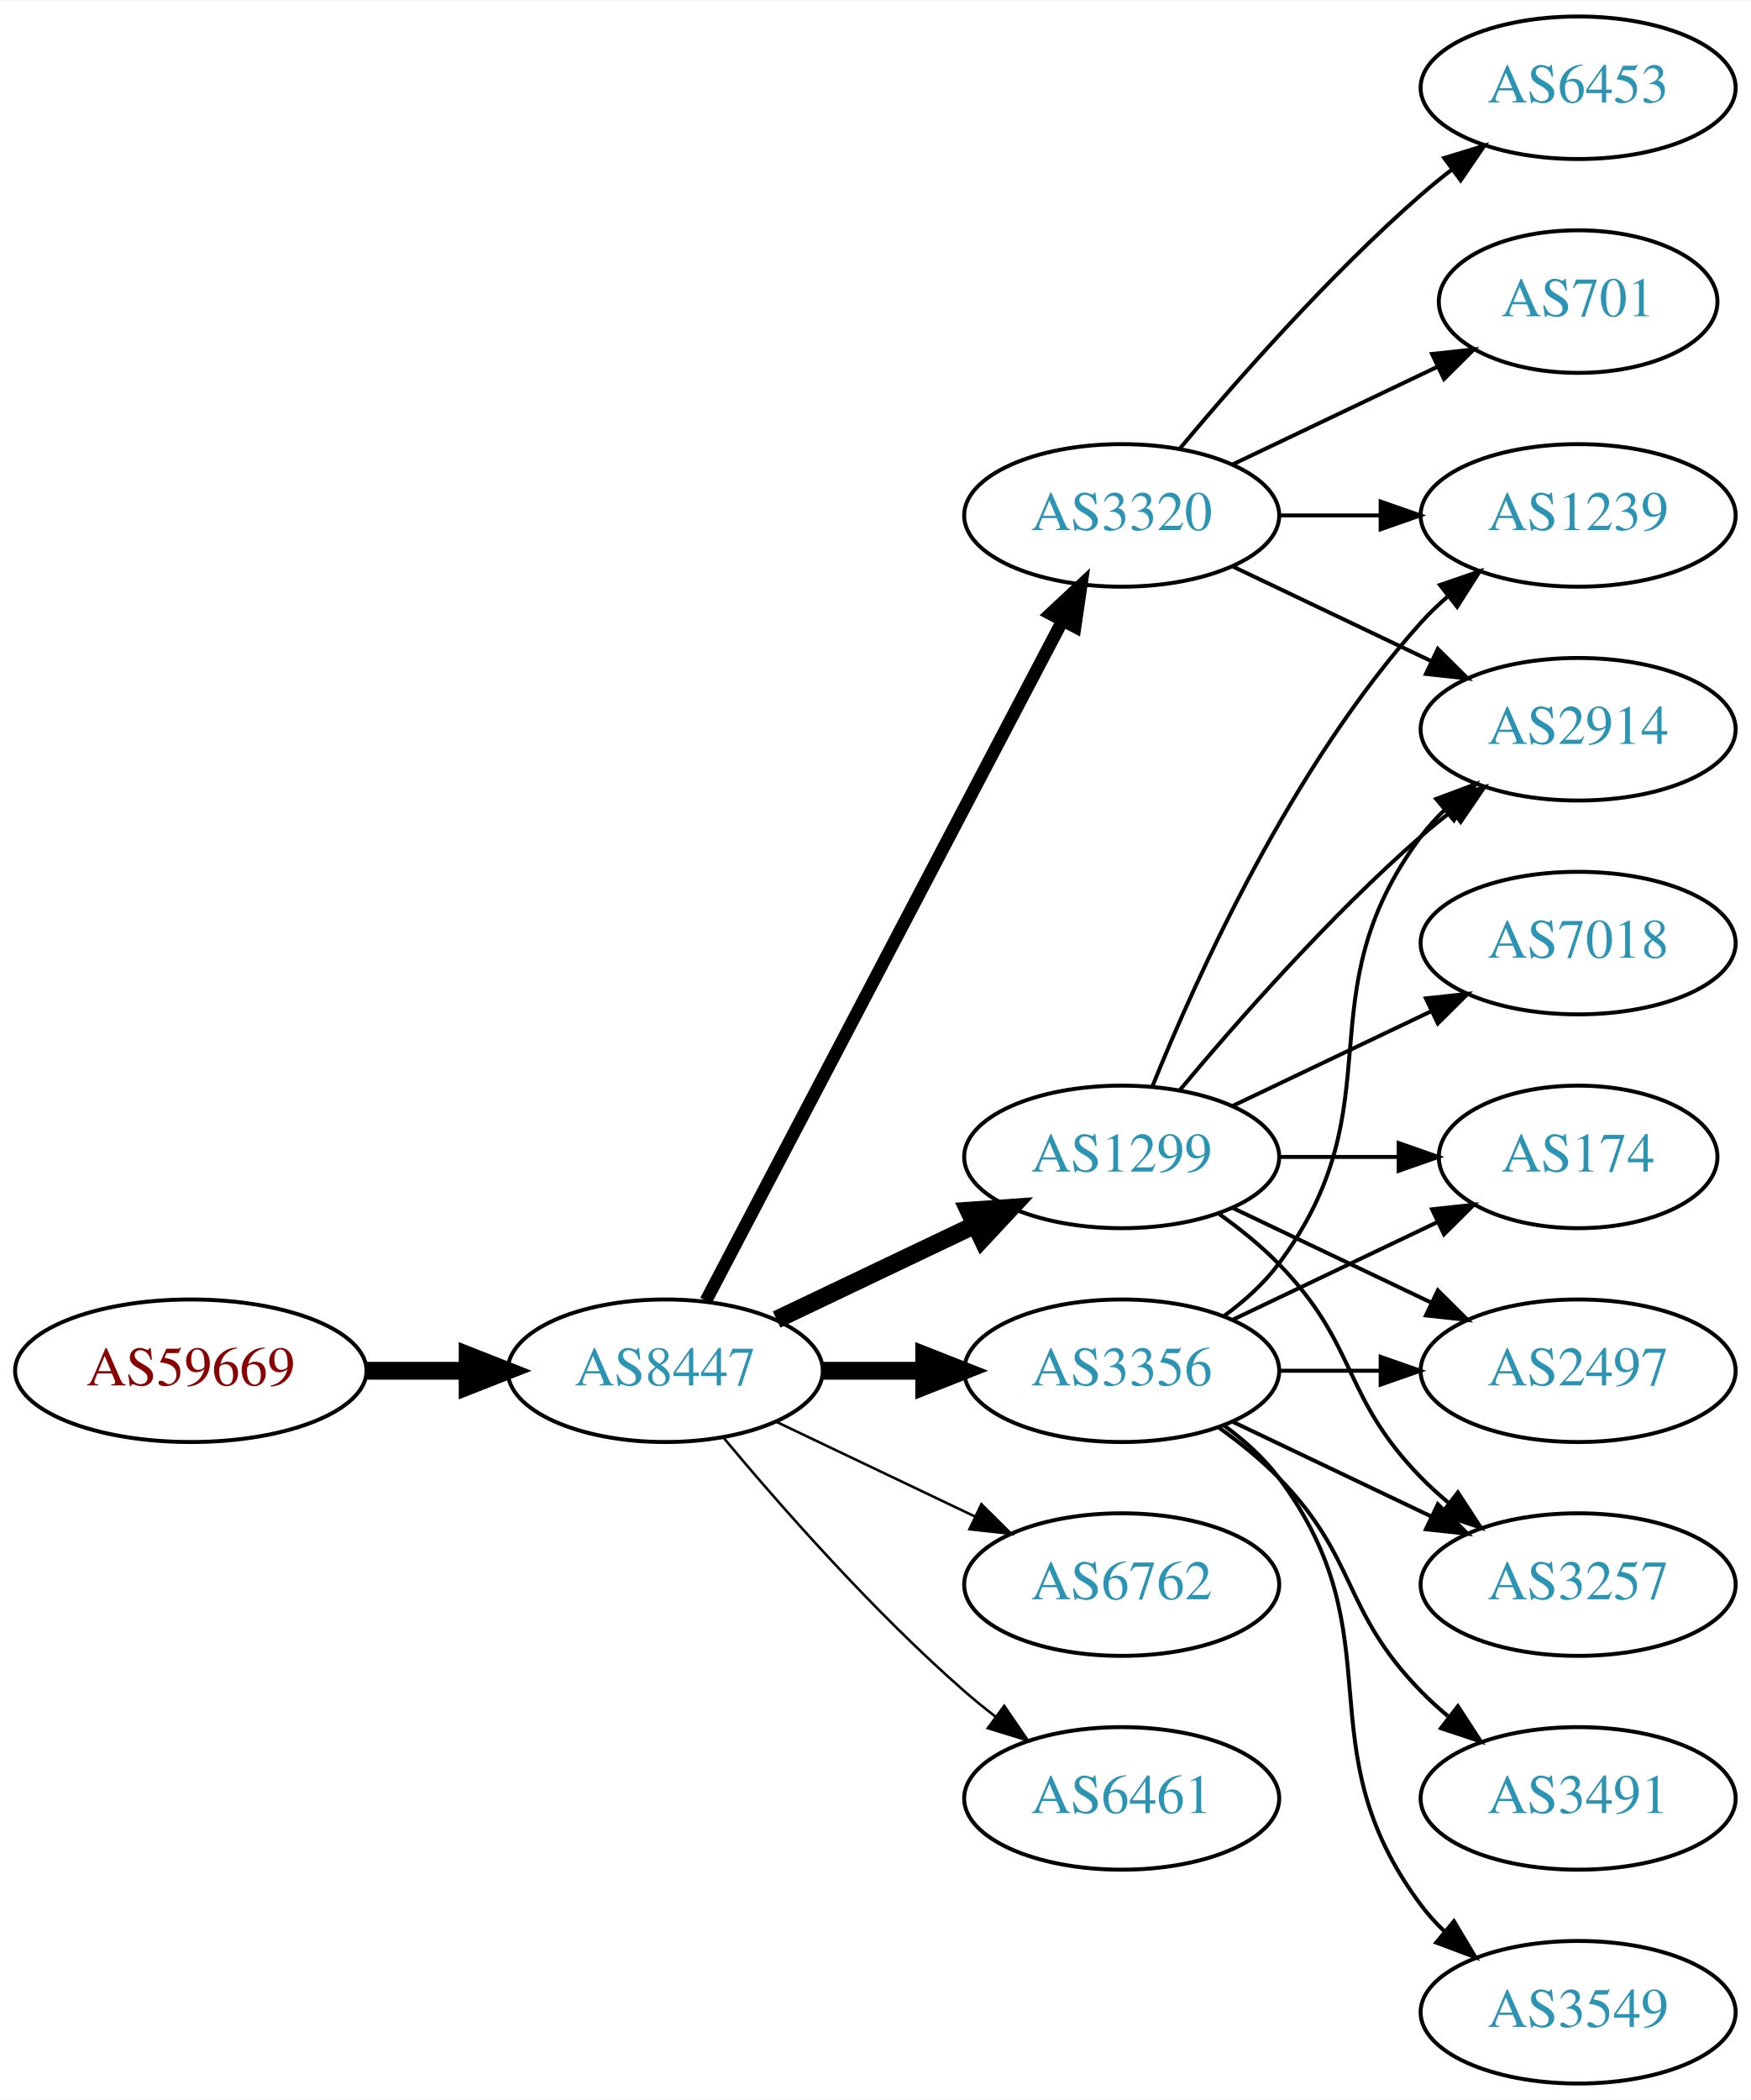
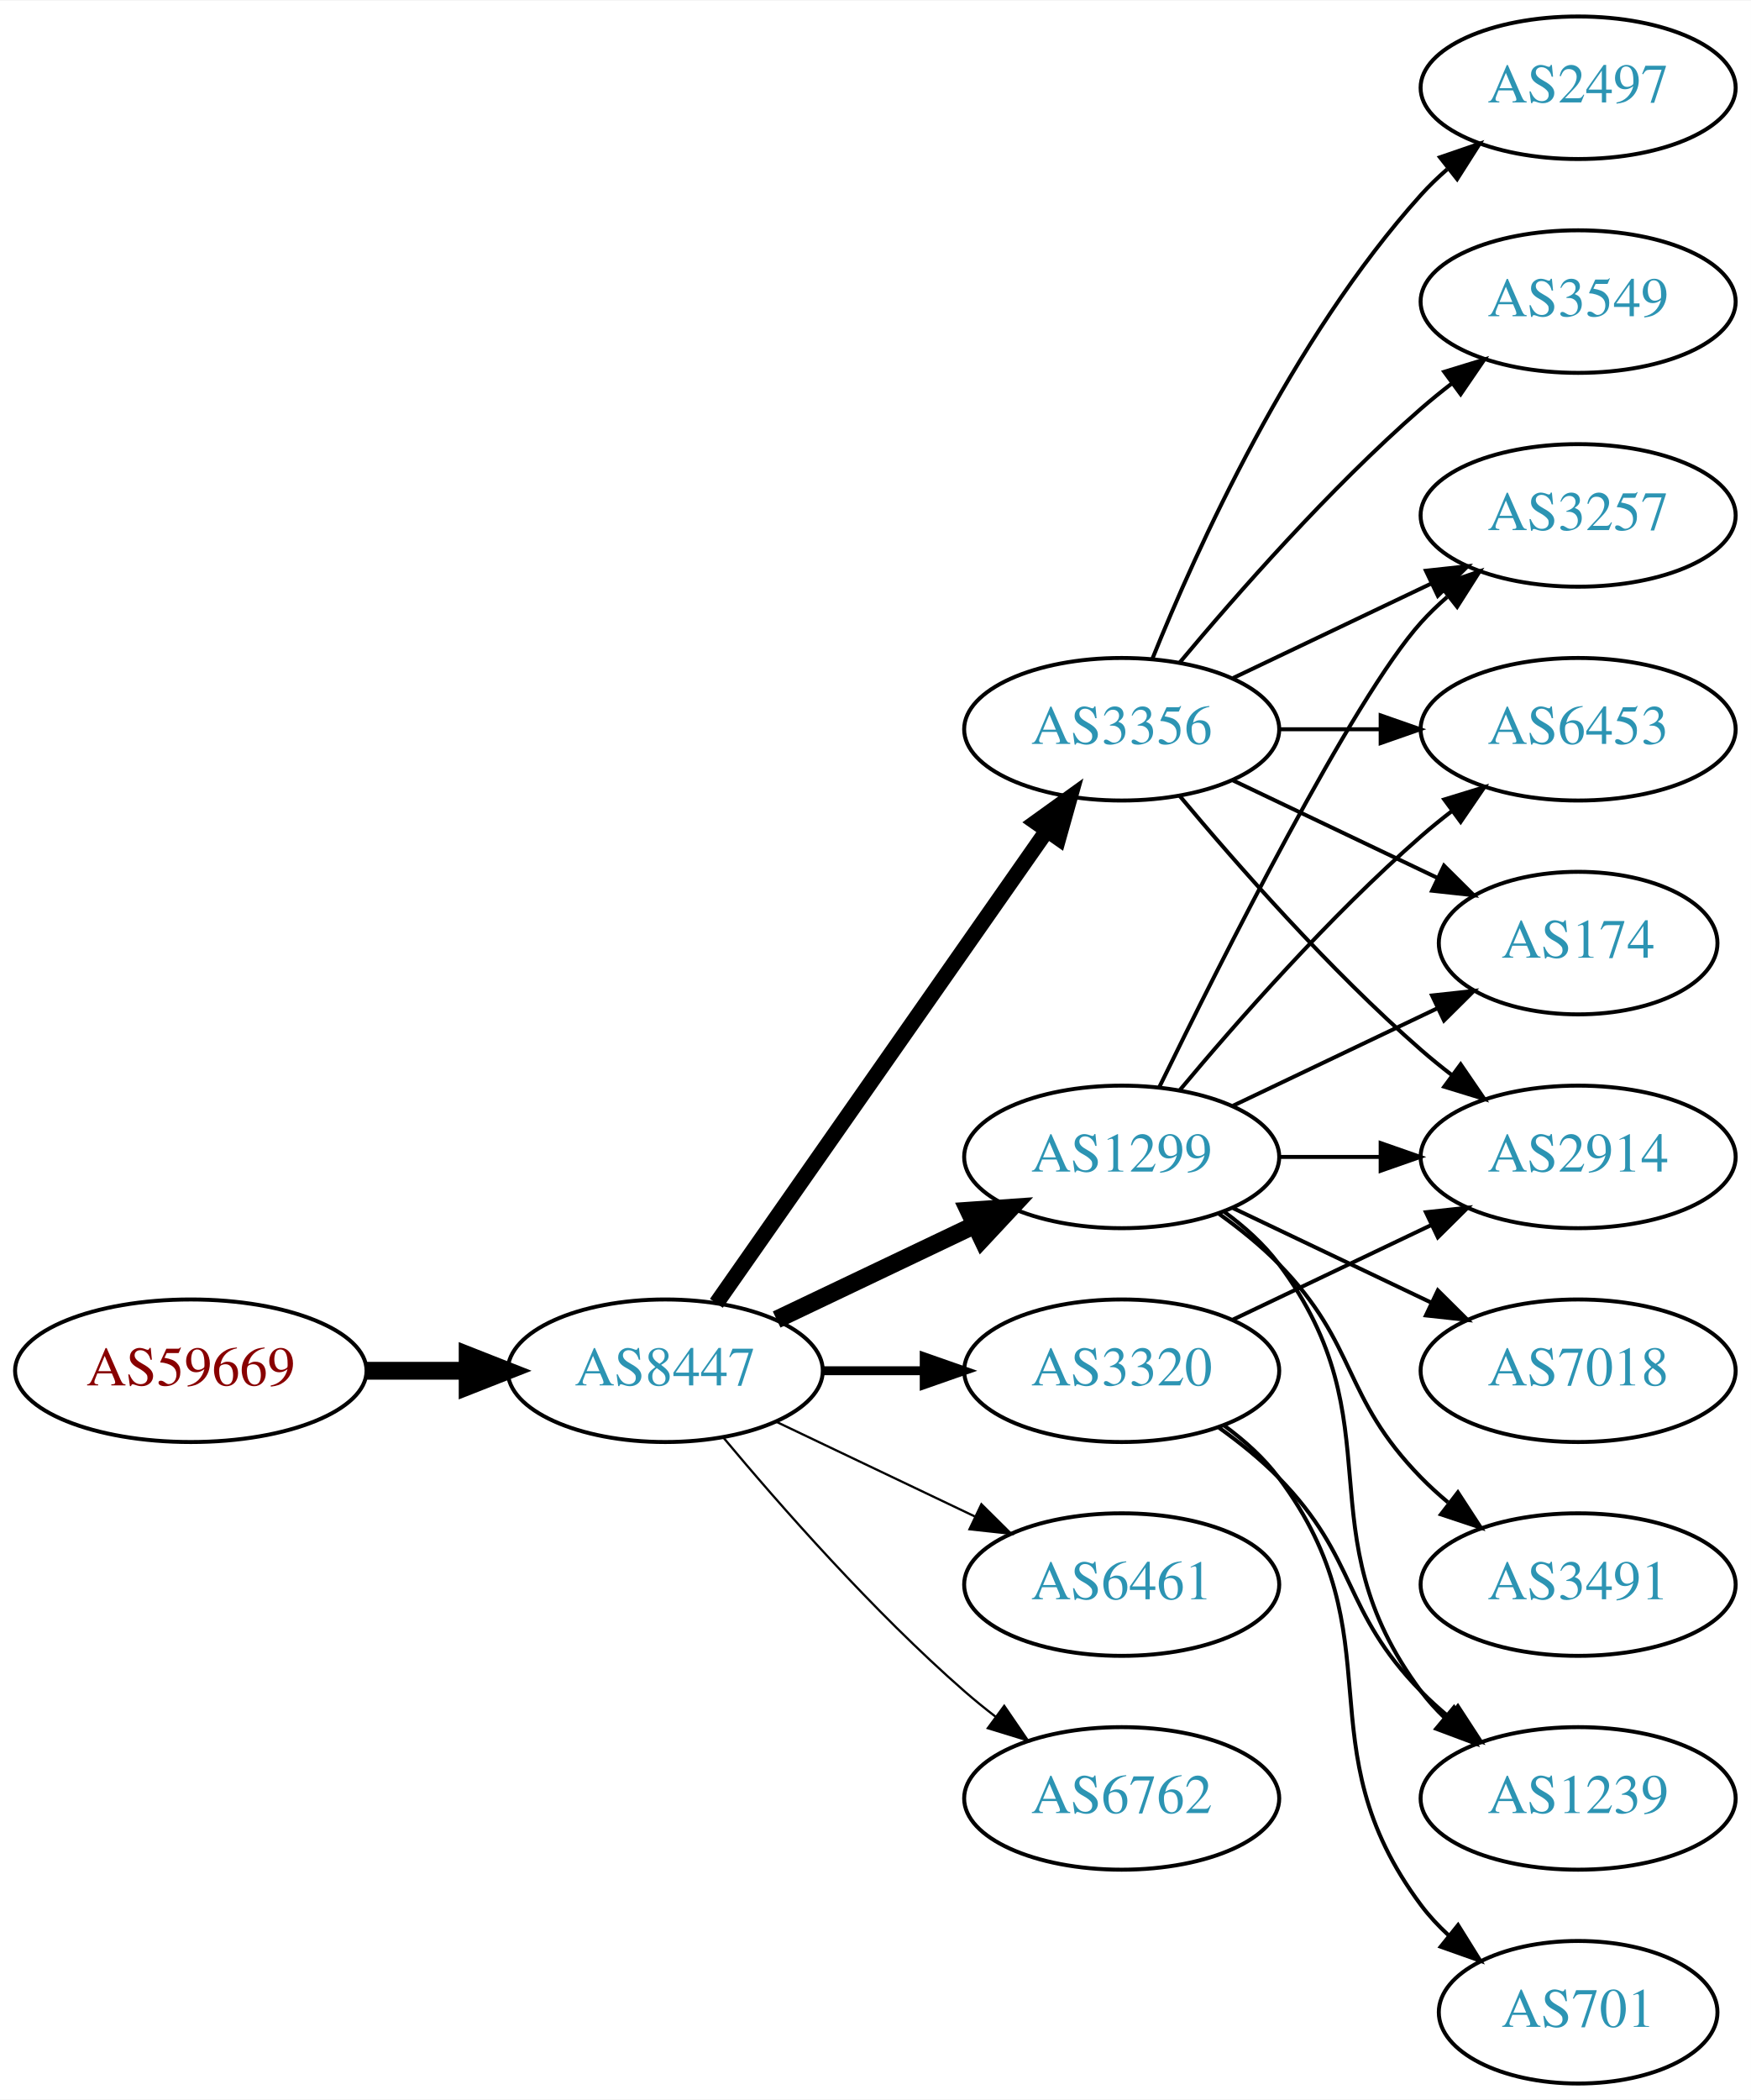
<svg xmlns="http://www.w3.org/2000/svg" xmlns:xlink="http://www.w3.org/1999/xlink" width="442pt" height="530pt" viewBox="0.00 0.00 442.27 530.00">
  <g id="graph0" class="graph" transform="scale(1 1) rotate(0) translate(4 526)">
    <polygon fill="white" stroke="none" points="-4,4 -4,-526 438.271,-526 438.271,4 -4,4" />
    <g id="node1" class="node">
      <g id="a_node1">
        <a xlink:href="/asn/59669" xlink:title="AS59669 ~ TSG Tourismus Salzburg GmbH [AT]">
          <ellipse fill="#ffffff" stroke="black" cx="44.196" cy="-180" rx="44.393" ry="18" />
          <text text-anchor="middle" x="44.196" y="-176.3" font-family="Times,serif" font-size="14.00" fill="#880000">AS59669</text>
        </a>
      </g>
    </g>
    <g id="node2" class="node">
      <g id="a_node2">
        <a xlink:href="/asn/8447" xlink:title="AS8447 ~ A1 Telekom Austria AG [AT]">
          <ellipse fill="#ffffff" stroke="black" cx="164.039" cy="-180" rx="39.794" ry="18" />
          <text text-anchor="middle" x="164.039" y="-176.3" font-family="Times,serif" font-size="14.00" fill="#2c94b3">AS8447</text>
        </a>
      </g>
    </g>
    <g id="edge1" class="edge">
      <path fill="none" stroke="black" stroke-width="4.5" d="M88.407,-180C96.72,-180 105.482,-180 113.965,-180" />
      <polygon fill="black" stroke="black" stroke-width="4.5" points="114.123,-183.938 124.123,-180 114.123,-176.063 114.123,-183.938" />
    </g>
    <g id="node3" class="node">
      <g id="a_node3">
        <a xlink:href="/asn/1299" xlink:title="AS1299 ~ Telia Carrier [EU]">
          <ellipse fill="#ffffff" stroke="black" cx="279.332" cy="-234" rx="39.794" ry="18" />
          <text text-anchor="middle" x="279.332" y="-230.3" font-family="Times,serif" font-size="14.00" fill="#2c94b3">AS1299</text>
        </a>
      </g>
    </g>
    <g id="edge2" class="edge">
      <path fill="none" stroke="black" stroke-width="4.5" d="M192.175,-192.934C207.169,-200.081 225.99,-209.052 242.213,-216.785" />
      <polygon fill="black" stroke="black" stroke-width="4.5" points="240.695,-220.423 251.417,-221.171 244.084,-213.314 240.695,-220.423" />
    </g>
    <g id="node4" class="node">
      <g id="a_node4">
        <a xlink:href="/asn/3356" xlink:title="AS3356 ~ Level 3 Parent, LLC [US]">
-           <ellipse fill="#ffffff" stroke="black" cx="279.332" cy="-180" rx="39.794" ry="18" />
-           <text text-anchor="middle" x="279.332" y="-176.3" font-family="Times,serif" font-size="14.00" fill="#2c94b3">AS3356</text>
+           <ellipse fill="#ffffff" stroke="black" cx="279.332" cy="-342" rx="39.794" ry="18" />
+           <text text-anchor="middle" x="279.332" y="-338.3" font-family="Times,serif" font-size="14.00" fill="#2c94b3">AS3356</text>
        </a>
      </g>
    </g>
    <g id="edge3" class="edge">
-       <path fill="none" stroke="black" stroke-width="4.5" d="M203.711,-180C211.914,-180 220.678,-180 229.21,-180" />
-       <polygon fill="black" stroke="black" stroke-width="4.5" points="229.449,-183.938 239.449,-180 229.449,-176.063 229.449,-183.938" />
+       <path fill="none" stroke="black" stroke-width="3.938" d="M176.949,-197.031C196.871,-225.517 237.06,-282.985 260.41,-316.374" />
+       <polygon fill="black" stroke="black" stroke-width="3.938" points="257.641,-318.521 266.24,-324.71 263.377,-314.509 257.641,-318.521" />
    </g>
    <g id="node5" class="node">
      <g id="a_node5">
        <a xlink:href="/asn/3320" xlink:title="AS3320 ~ DTAG [DE]">
-           <ellipse fill="#ffffff" stroke="black" cx="279.332" cy="-396" rx="39.794" ry="18" />
-           <text text-anchor="middle" x="279.332" y="-392.3" font-family="Times,serif" font-size="14.00" fill="#2c94b3">AS3320</text>
+           <ellipse fill="#ffffff" stroke="black" cx="279.332" cy="-180" rx="39.794" ry="18" />
+           <text text-anchor="middle" x="279.332" y="-176.3" font-family="Times,serif" font-size="14.00" fill="#2c94b3">AS3320</text>
        </a>
      </g>
    </g>
    <g id="edge4" class="edge">
-       <path fill="none" stroke="black" stroke-width="3.214" d="M174.31,-197.676C194.151,-235.505 240.829,-324.499 264.316,-369.278" />
-       <polygon fill="black" stroke="black" stroke-width="3.214" points="261.347,-371.152 269.091,-378.383 267.546,-367.901 261.347,-371.152" />
+       <path fill="none" stroke="black" stroke-width="2.25" d="M203.711,-180C211.914,-180 220.678,-180 229.21,-180" />
+       <polygon fill="black" stroke="black" stroke-width="2.25" points="229.449,-183.5 239.449,-180 229.449,-176.5 229.449,-183.5" />
    </g>
    <g id="node6" class="node">
      <g id="a_node6">
-         <a xlink:href="/asn/6762" xlink:title="AS6762 ~ TELECOM ITALIA SPARKLE S.p.A. [IT]">
+         <a xlink:href="/asn/6461" xlink:title="AS6461 ~ Zayo Bandwidth [US]">
          <ellipse fill="#ffffff" stroke="black" cx="279.332" cy="-126" rx="39.794" ry="18" />
-           <text text-anchor="middle" x="279.332" y="-122.3" font-family="Times,serif" font-size="14.00" fill="#2c94b3">AS6762</text>
+           <text text-anchor="middle" x="279.332" y="-122.3" font-family="Times,serif" font-size="14.00" fill="#2c94b3">AS6461</text>
        </a>
      </g>
    </g>
    <g id="edge5" class="edge">
-       <path fill="none" stroke="black" stroke-width="0.643" d="M192.175,-167.066C207.169,-159.919 225.99,-150.948 242.213,-143.215" />
-       <polygon fill="black" stroke="black" stroke-width="0.643" points="243.895,-146.291 251.417,-138.829 240.884,-139.972 243.895,-146.291" />
+       <path fill="none" stroke="black" stroke-width="0.562" d="M192.175,-167.066C207.169,-159.919 225.99,-150.948 242.213,-143.215" />
+       <polygon fill="black" stroke="black" stroke-width="0.562" points="243.895,-146.291 251.417,-138.829 240.884,-139.972 243.895,-146.291" />
    </g>
    <g id="node7" class="node">
      <g id="a_node7">
-         <a xlink:href="/asn/6461" xlink:title="AS6461 ~ Zayo Bandwidth [US]">
+         <a xlink:href="/asn/6762" xlink:title="AS6762 ~ TELECOM ITALIA SPARKLE S.p.A. [IT]">
          <ellipse fill="#ffffff" stroke="black" cx="279.332" cy="-72" rx="39.794" ry="18" />
-           <text text-anchor="middle" x="279.332" y="-68.3" font-family="Times,serif" font-size="14.00" fill="#2c94b3">AS6461</text>
+           <text text-anchor="middle" x="279.332" y="-68.3" font-family="Times,serif" font-size="14.00" fill="#2c94b3">AS6762</text>
        </a>
      </g>
    </g>
    <g id="edge6" class="edge">
-       <path fill="none" stroke="black" stroke-width="0.643" d="M178.669,-163.183C192.951,-146.071 216.498,-119.255 239.685,-99 242.151,-96.846 244.789,-94.706 247.487,-92.628" />
-       <polygon fill="black" stroke="black" stroke-width="0.643" points="249.66,-95.375 255.641,-86.63 245.512,-89.736 249.66,-95.375" />
+       <path fill="none" stroke="black" stroke-width="0.562" d="M178.669,-163.183C192.951,-146.071 216.498,-119.255 239.685,-99 242.151,-96.846 244.789,-94.706 247.487,-92.628" />
+       <polygon fill="black" stroke="black" stroke-width="0.562" points="249.66,-95.375 255.641,-86.63 245.512,-89.736 249.66,-95.375" />
    </g>
    <g id="node8" class="node">
      <g id="a_node8">
-         <a xlink:href="/asn/174" xlink:title="AS174 ~ Cogent Communications [US]">
-           <ellipse fill="#ffffff" stroke="black" cx="394.625" cy="-234" rx="35.194" ry="18" />
-           <text text-anchor="middle" x="394.625" y="-230.3" font-family="Times,serif" font-size="14.00" fill="#2c94b3">AS174</text>
+         <a xlink:href="/asn/2914" xlink:title="AS2914 ~ NTT America, Inc. [US]">
+           <ellipse fill="#ffffff" stroke="black" cx="394.625" cy="-234" rx="39.794" ry="18" />
+           <text text-anchor="middle" x="394.625" y="-230.3" font-family="Times,serif" font-size="14.00" fill="#2c94b3">AS2914</text>
        </a>
      </g>
    </g>
    <g id="edge7" class="edge">
-       <path fill="none" stroke="black" d="M319.004,-234C328.709,-234 339.2,-234 349.163,-234" />
-       <polygon fill="black" stroke="black" points="349.299,-237.5 359.299,-234 349.299,-230.5 349.299,-237.5" />
+       <path fill="none" stroke="black" d="M319.004,-234C327.207,-234 335.971,-234 344.503,-234" />
+       <polygon fill="black" stroke="black" points="344.742,-237.5 354.742,-234 344.742,-230.5 344.742,-237.5" />
    </g>
    <g id="node9" class="node">
      <g id="a_node9">
-         <a xlink:href="/asn/1239" xlink:title="AS1239 ~ Sprint [US]">
+         <a xlink:href="/asn/3257" xlink:title="AS3257 ~ GTT [DE]">
          <ellipse fill="#ffffff" stroke="black" cx="394.625" cy="-396" rx="39.794" ry="18" />
-           <text text-anchor="middle" x="394.625" y="-392.3" font-family="Times,serif" font-size="14.00" fill="#2c94b3">AS1239</text>
+           <text text-anchor="middle" x="394.625" y="-392.3" font-family="Times,serif" font-size="14.00" fill="#2c94b3">AS3257</text>
        </a>
      </g>
    </g>
    <g id="edge8" class="edge">
-       <path fill="none" stroke="black" d="M287.079,-251.787C298.13,-279.243 322.184,-332.578 354.978,-369 356.98,-371.224 359.199,-373.363 361.532,-375.397" />
+       <path fill="none" stroke="black" d="M288.769,-251.511C304.388,-283.509 337.774,-349.893 354.978,-369 356.98,-371.224 359.199,-373.363 361.532,-375.397" />
      <polygon fill="black" stroke="black" points="359.73,-378.433 369.751,-381.873 364.062,-372.935 359.73,-378.433" />
    </g>
    <g id="node10" class="node">
      <g id="a_node10">
-         <a xlink:href="/asn/2914" xlink:title="AS2914 ~ NTT America, Inc. [US]">
-           <ellipse fill="#ffffff" stroke="black" cx="394.625" cy="-342" rx="39.794" ry="18" />
-           <text text-anchor="middle" x="394.625" y="-338.3" font-family="Times,serif" font-size="14.00" fill="#2c94b3">AS2914</text>
+         <a xlink:href="/asn/3491" xlink:title="AS3491 ~ PCCW Global, Inc. [US]">
+           <ellipse fill="#ffffff" stroke="black" cx="394.625" cy="-126" rx="39.794" ry="18" />
+           <text text-anchor="middle" x="394.625" y="-122.3" font-family="Times,serif" font-size="14.00" fill="#2c94b3">AS3491</text>
        </a>
      </g>
    </g>
    <g id="edge9" class="edge">
-       <path fill="none" stroke="black" d="M293.962,-250.817C308.244,-267.929 331.791,-294.745 354.978,-315 357.444,-317.154 360.082,-319.294 362.78,-321.372" />
-       <polygon fill="black" stroke="black" points="360.805,-324.264 370.934,-327.37 364.953,-318.625 360.805,-324.264" />
+       <path fill="none" stroke="black" d="M303.926,-219.611C309.182,-215.852 314.513,-211.563 318.978,-207 339.151,-186.383 334.806,-173.617 354.978,-153 357.071,-150.861 359.354,-148.782 361.731,-146.79" />
+       <polygon fill="black" stroke="black" points="364.249,-149.268 370.031,-140.389 359.974,-143.725 364.249,-149.268" />
    </g>
    <g id="node11" class="node">
      <g id="a_node11">
-         <a xlink:href="/asn/7018" xlink:title="AS7018 ~ AT&amp;T Services, Inc. [US]">
-           <ellipse fill="#ffffff" stroke="black" cx="394.625" cy="-288" rx="39.794" ry="18" />
-           <text text-anchor="middle" x="394.625" y="-284.3" font-family="Times,serif" font-size="14.00" fill="#2c94b3">AS7018</text>
+         <a xlink:href="/asn/1239" xlink:title="AS1239 ~ Sprint [US]">
+           <ellipse fill="#ffffff" stroke="black" cx="394.625" cy="-72" rx="39.794" ry="18" />
+           <text text-anchor="middle" x="394.625" y="-68.3" font-family="Times,serif" font-size="14.00" fill="#2c94b3">AS1239</text>
        </a>
      </g>
    </g>
    <g id="edge10" class="edge">
-       <path fill="none" stroke="black" d="M307.468,-246.934C322.462,-254.081 341.283,-263.052 357.506,-270.785" />
-       <polygon fill="black" stroke="black" points="356.177,-274.028 366.71,-275.171 359.188,-267.709 356.177,-274.028" />
+       <path fill="none" stroke="black" d="M305.262,-220.118C310.338,-216.389 315.256,-211.984 318.978,-207 349.249,-166.458 324.707,-139.542 354.978,-99 356.723,-96.664 358.73,-94.455 360.893,-92.383" />
+       <polygon fill="black" stroke="black" points="363.253,-94.973 368.694,-85.882 358.771,-89.595 363.253,-94.973" />
    </g>
    <g id="node12" class="node">
      <g id="a_node12">
-         <a xlink:href="/asn/2497" xlink:title="AS2497 ~ Internet Initiative Japan Inc. [JP]">
+         <a xlink:href="/asn/7018" xlink:title="AS7018 ~ AT&amp;T Services, Inc. [US]">
          <ellipse fill="#ffffff" stroke="black" cx="394.625" cy="-180" rx="39.794" ry="18" />
-           <text text-anchor="middle" x="394.625" y="-176.3" font-family="Times,serif" font-size="14.00" fill="#2c94b3">AS2497</text>
+           <text text-anchor="middle" x="394.625" y="-176.3" font-family="Times,serif" font-size="14.00" fill="#2c94b3">AS7018</text>
        </a>
      </g>
    </g>
    <g id="edge11" class="edge">
      <path fill="none" stroke="black" d="M307.468,-221.066C322.462,-213.919 341.283,-204.948 357.506,-197.215" />
      <polygon fill="black" stroke="black" points="359.188,-200.291 366.71,-192.829 356.177,-193.972 359.188,-200.291" />
    </g>
    <g id="node13" class="node">
      <g id="a_node13">
-         <a xlink:href="/asn/3257" xlink:title="AS3257 ~ GTT [DE]">
-           <ellipse fill="#ffffff" stroke="black" cx="394.625" cy="-126" rx="39.794" ry="18" />
-           <text text-anchor="middle" x="394.625" y="-122.3" font-family="Times,serif" font-size="14.00" fill="#2c94b3">AS3257</text>
+         <a xlink:href="/asn/6453" xlink:title="AS6453 ~ TATA COMMUNICATIONS (AMERICA) INC [US]">
+           <ellipse fill="#ffffff" stroke="black" cx="394.625" cy="-342" rx="39.794" ry="18" />
+           <text text-anchor="middle" x="394.625" y="-338.3" font-family="Times,serif" font-size="14.00" fill="#2c94b3">AS6453</text>
        </a>
      </g>
    </g>
    <g id="edge12" class="edge">
-       <path fill="none" stroke="black" d="M303.926,-219.611C309.182,-215.852 314.513,-211.563 318.978,-207 339.151,-186.383 334.806,-173.617 354.978,-153 357.071,-150.861 359.354,-148.782 361.731,-146.79" />
-       <polygon fill="black" stroke="black" points="364.249,-149.268 370.031,-140.389 359.974,-143.725 364.249,-149.268" />
-     </g>
-     <g id="edge18" class="edge">
-       <path fill="none" stroke="black" d="M307.468,-192.934C322.9,-200.29 342.385,-209.577 358.92,-217.459" />
-       <polygon fill="black" stroke="black" points="357.729,-220.768 368.262,-221.911 360.741,-214.449 357.729,-220.768" />
-     </g>
-     <g id="edge16" class="edge">
-       <path fill="none" stroke="black" d="M305.262,-193.882C310.338,-197.611 315.256,-202.016 318.978,-207 349.249,-247.542 324.707,-274.458 354.978,-315 356.723,-317.336 358.73,-319.545 360.893,-321.617" />
-       <polygon fill="black" stroke="black" points="358.771,-324.405 368.694,-328.118 363.253,-319.027 358.771,-324.405" />
-     </g>
-     <g id="edge15" class="edge">
-       <path fill="none" stroke="black" d="M319.004,-180C327.207,-180 335.971,-180 344.503,-180" />
-       <polygon fill="black" stroke="black" points="344.742,-183.5 354.742,-180 344.742,-176.5 344.742,-183.5" />
-     </g>
-     <g id="edge17" class="edge">
-       <path fill="none" stroke="black" d="M307.468,-167.066C322.462,-159.919 341.283,-150.948 357.506,-143.215" />
-       <polygon fill="black" stroke="black" points="359.188,-146.291 366.71,-138.829 356.177,-139.972 359.188,-146.291" />
+       <path fill="none" stroke="black" d="M293.962,-250.817C308.244,-267.929 331.791,-294.745 354.978,-315 357.444,-317.154 360.082,-319.294 362.78,-321.372" />
+       <polygon fill="black" stroke="black" points="360.805,-324.264 370.934,-327.37 364.953,-318.625 360.805,-324.264" />
    </g>
    <g id="node14" class="node">
      <g id="a_node14">
-         <a xlink:href="/asn/3491" xlink:title="AS3491 ~ PCCW Global, Inc. [US]">
-           <ellipse fill="#ffffff" stroke="black" cx="394.625" cy="-72" rx="39.794" ry="18" />
-           <text text-anchor="middle" x="394.625" y="-68.3" font-family="Times,serif" font-size="14.00" fill="#2c94b3">AS3491</text>
+         <a xlink:href="/asn/174" xlink:title="AS174 ~ Cogent Communications [US]">
+           <ellipse fill="#ffffff" stroke="black" cx="394.625" cy="-288" rx="35.194" ry="18" />
+           <text text-anchor="middle" x="394.625" y="-284.3" font-family="Times,serif" font-size="14.00" fill="#2c94b3">AS174</text>
        </a>
      </g>
    </g>
    <g id="edge13" class="edge">
+       <path fill="none" stroke="black" d="M307.468,-246.934C322.9,-254.29 342.385,-263.577 358.92,-271.459" />
+       <polygon fill="black" stroke="black" points="357.729,-274.768 368.262,-275.911 360.741,-268.449 357.729,-274.768" />
+     </g>
+     <g id="edge15" class="edge">
+       <path fill="none" stroke="black" d="M293.962,-325.183C308.244,-308.071 331.791,-281.255 354.978,-261 357.444,-258.846 360.082,-256.706 362.78,-254.628" />
+       <polygon fill="black" stroke="black" points="364.953,-257.375 370.934,-248.63 360.805,-251.736 364.953,-257.375" />
+     </g>
+     <g id="edge18" class="edge">
+       <path fill="none" stroke="black" d="M307.468,-354.934C322.462,-362.081 341.283,-371.052 357.506,-378.785" />
+       <polygon fill="black" stroke="black" points="356.177,-382.028 366.71,-383.171 359.188,-375.709 356.177,-382.028" />
+     </g>
+     <g id="edge14" class="edge">
+       <path fill="none" stroke="black" d="M319.004,-342C327.207,-342 335.971,-342 344.503,-342" />
+       <polygon fill="black" stroke="black" points="344.742,-345.5 354.742,-342 344.742,-338.5 344.742,-345.5" />
+     </g>
+     <g id="edge17" class="edge">
+       <path fill="none" stroke="black" d="M307.468,-329.066C322.9,-321.71 342.385,-312.423 358.92,-304.541" />
+       <polygon fill="black" stroke="black" points="360.741,-307.551 368.262,-300.089 357.729,-301.232 360.741,-307.551" />
+     </g>
+     <g id="node15" class="node">
+       <g id="a_node15">
+         <a xlink:href="/asn/2497" xlink:title="AS2497 ~ Internet Initiative Japan Inc. [JP]">
+           <ellipse fill="#ffffff" stroke="black" cx="394.625" cy="-504" rx="39.794" ry="18" />
+           <text text-anchor="middle" x="394.625" y="-500.3" font-family="Times,serif" font-size="14.00" fill="#2c94b3">AS2497</text>
+         </a>
+       </g>
+     </g>
+     <g id="edge16" class="edge">
+       <path fill="none" stroke="black" d="M287.079,-359.787C298.13,-387.243 322.184,-440.578 354.978,-477 356.98,-479.224 359.199,-481.363 361.532,-483.397" />
+       <polygon fill="black" stroke="black" points="359.73,-486.433 369.751,-489.873 364.062,-480.935 359.73,-486.433" />
+     </g>
+     <g id="node16" class="node">
+       <g id="a_node16">
+         <a xlink:href="/asn/3549" xlink:title="AS3549 ~ Level 3 Parent, LLC [US]">
+           <ellipse fill="#ffffff" stroke="black" cx="394.625" cy="-450" rx="39.794" ry="18" />
+           <text text-anchor="middle" x="394.625" y="-446.3" font-family="Times,serif" font-size="14.00" fill="#2c94b3">AS3549</text>
+         </a>
+       </g>
+     </g>
+     <g id="edge19" class="edge">
+       <path fill="none" stroke="black" d="M293.962,-358.817C308.244,-375.929 331.791,-402.745 354.978,-423 357.444,-425.154 360.082,-427.294 362.78,-429.372" />
+       <polygon fill="black" stroke="black" points="360.805,-432.264 370.934,-435.37 364.953,-426.625 360.805,-432.264" />
+     </g>
+     <g id="edge21" class="edge">
+       <path fill="none" stroke="black" d="M307.468,-192.934C322.462,-200.081 341.283,-209.052 357.506,-216.785" />
+       <polygon fill="black" stroke="black" points="356.177,-220.028 366.71,-221.171 359.188,-213.709 356.177,-220.028" />
+     </g>
+     <g id="edge22" class="edge">
      <path fill="none" stroke="black" d="M303.926,-165.611C309.182,-161.852 314.513,-157.563 318.978,-153 339.151,-132.383 334.806,-119.617 354.978,-99 357.071,-96.861 359.354,-94.782 361.731,-92.79" />
      <polygon fill="black" stroke="black" points="364.249,-95.268 370.031,-86.389 359.974,-89.725 364.249,-95.268" />
-     </g>
-     <g id="node15" class="node">
-       <g id="a_node15">
-         <a xlink:href="/asn/3549" xlink:title="AS3549 ~ Level 3 Parent, LLC [US]">
-           <ellipse fill="#ffffff" stroke="black" cx="394.625" cy="-18" rx="39.794" ry="18" />
-           <text text-anchor="middle" x="394.625" y="-14.3" font-family="Times,serif" font-size="14.00" fill="#2c94b3">AS3549</text>
-         </a>
-       </g>
-     </g>
-     <g id="edge14" class="edge">
-       <path fill="none" stroke="black" d="M305.262,-166.118C310.338,-162.389 315.256,-157.984 318.978,-153 349.249,-112.458 324.707,-85.542 354.978,-45 356.723,-42.664 358.73,-40.455 360.893,-38.383" />
-       <polygon fill="black" stroke="black" points="363.253,-40.973 368.694,-31.882 358.771,-35.595 363.253,-40.973" />
-     </g>
-     <g id="edge22" class="edge">
-       <path fill="none" stroke="black" d="M319.004,-396C327.207,-396 335.971,-396 344.503,-396" />
-       <polygon fill="black" stroke="black" points="344.742,-399.5 354.742,-396 344.742,-392.5 344.742,-399.5" />
-     </g>
-     <g id="edge21" class="edge">
-       <path fill="none" stroke="black" d="M307.468,-383.066C322.462,-375.919 341.283,-366.948 357.506,-359.215" />
-       <polygon fill="black" stroke="black" points="359.188,-362.291 366.71,-354.829 356.177,-355.972 359.188,-362.291" />
-     </g>
-     <g id="node16" class="node">
-       <g id="a_node16">
-         <a xlink:href="/asn/6453" xlink:title="AS6453 ~ TATA COMMUNICATIONS (AMERICA) INC [US]">
-           <ellipse fill="#ffffff" stroke="black" cx="394.625" cy="-504" rx="39.794" ry="18" />
-           <text text-anchor="middle" x="394.625" y="-500.3" font-family="Times,serif" font-size="14.00" fill="#2c94b3">AS6453</text>
-         </a>
-       </g>
-     </g>
-     <g id="edge19" class="edge">
-       <path fill="none" stroke="black" d="M293.962,-412.817C308.244,-429.929 331.791,-456.745 354.978,-477 357.444,-479.154 360.082,-481.294 362.78,-483.372" />
-       <polygon fill="black" stroke="black" points="360.805,-486.264 370.934,-489.37 364.953,-480.625 360.805,-486.264" />
    </g>
    <g id="node17" class="node">
      <g id="a_node17">
        <a xlink:href="/asn/701" xlink:title="AS701 ~ UUNET [US]">
-           <ellipse fill="#ffffff" stroke="black" cx="394.625" cy="-450" rx="35.194" ry="18" />
-           <text text-anchor="middle" x="394.625" y="-446.3" font-family="Times,serif" font-size="14.00" fill="#2c94b3">AS701</text>
+           <ellipse fill="#ffffff" stroke="black" cx="394.625" cy="-18" rx="35.194" ry="18" />
+           <text text-anchor="middle" x="394.625" y="-14.3" font-family="Times,serif" font-size="14.00" fill="#2c94b3">AS701</text>
        </a>
      </g>
    </g>
    <g id="edge20" class="edge">
-       <path fill="none" stroke="black" d="M307.468,-408.934C322.9,-416.29 342.385,-425.577 358.92,-433.459" />
-       <polygon fill="black" stroke="black" points="357.729,-436.768 368.262,-437.911 360.741,-430.449 357.729,-436.768" />
+       <path fill="none" stroke="black" d="M305.262,-166.118C310.338,-162.389 315.256,-157.984 318.978,-153 349.249,-112.458 324.707,-85.542 354.978,-45 356.986,-42.311 359.342,-39.791 361.883,-37.455" />
+       <polygon fill="black" stroke="black" points="364.297,-40.004 369.898,-31.011 359.912,-34.548 364.297,-40.004" />
    </g>
  </g>
</svg>
